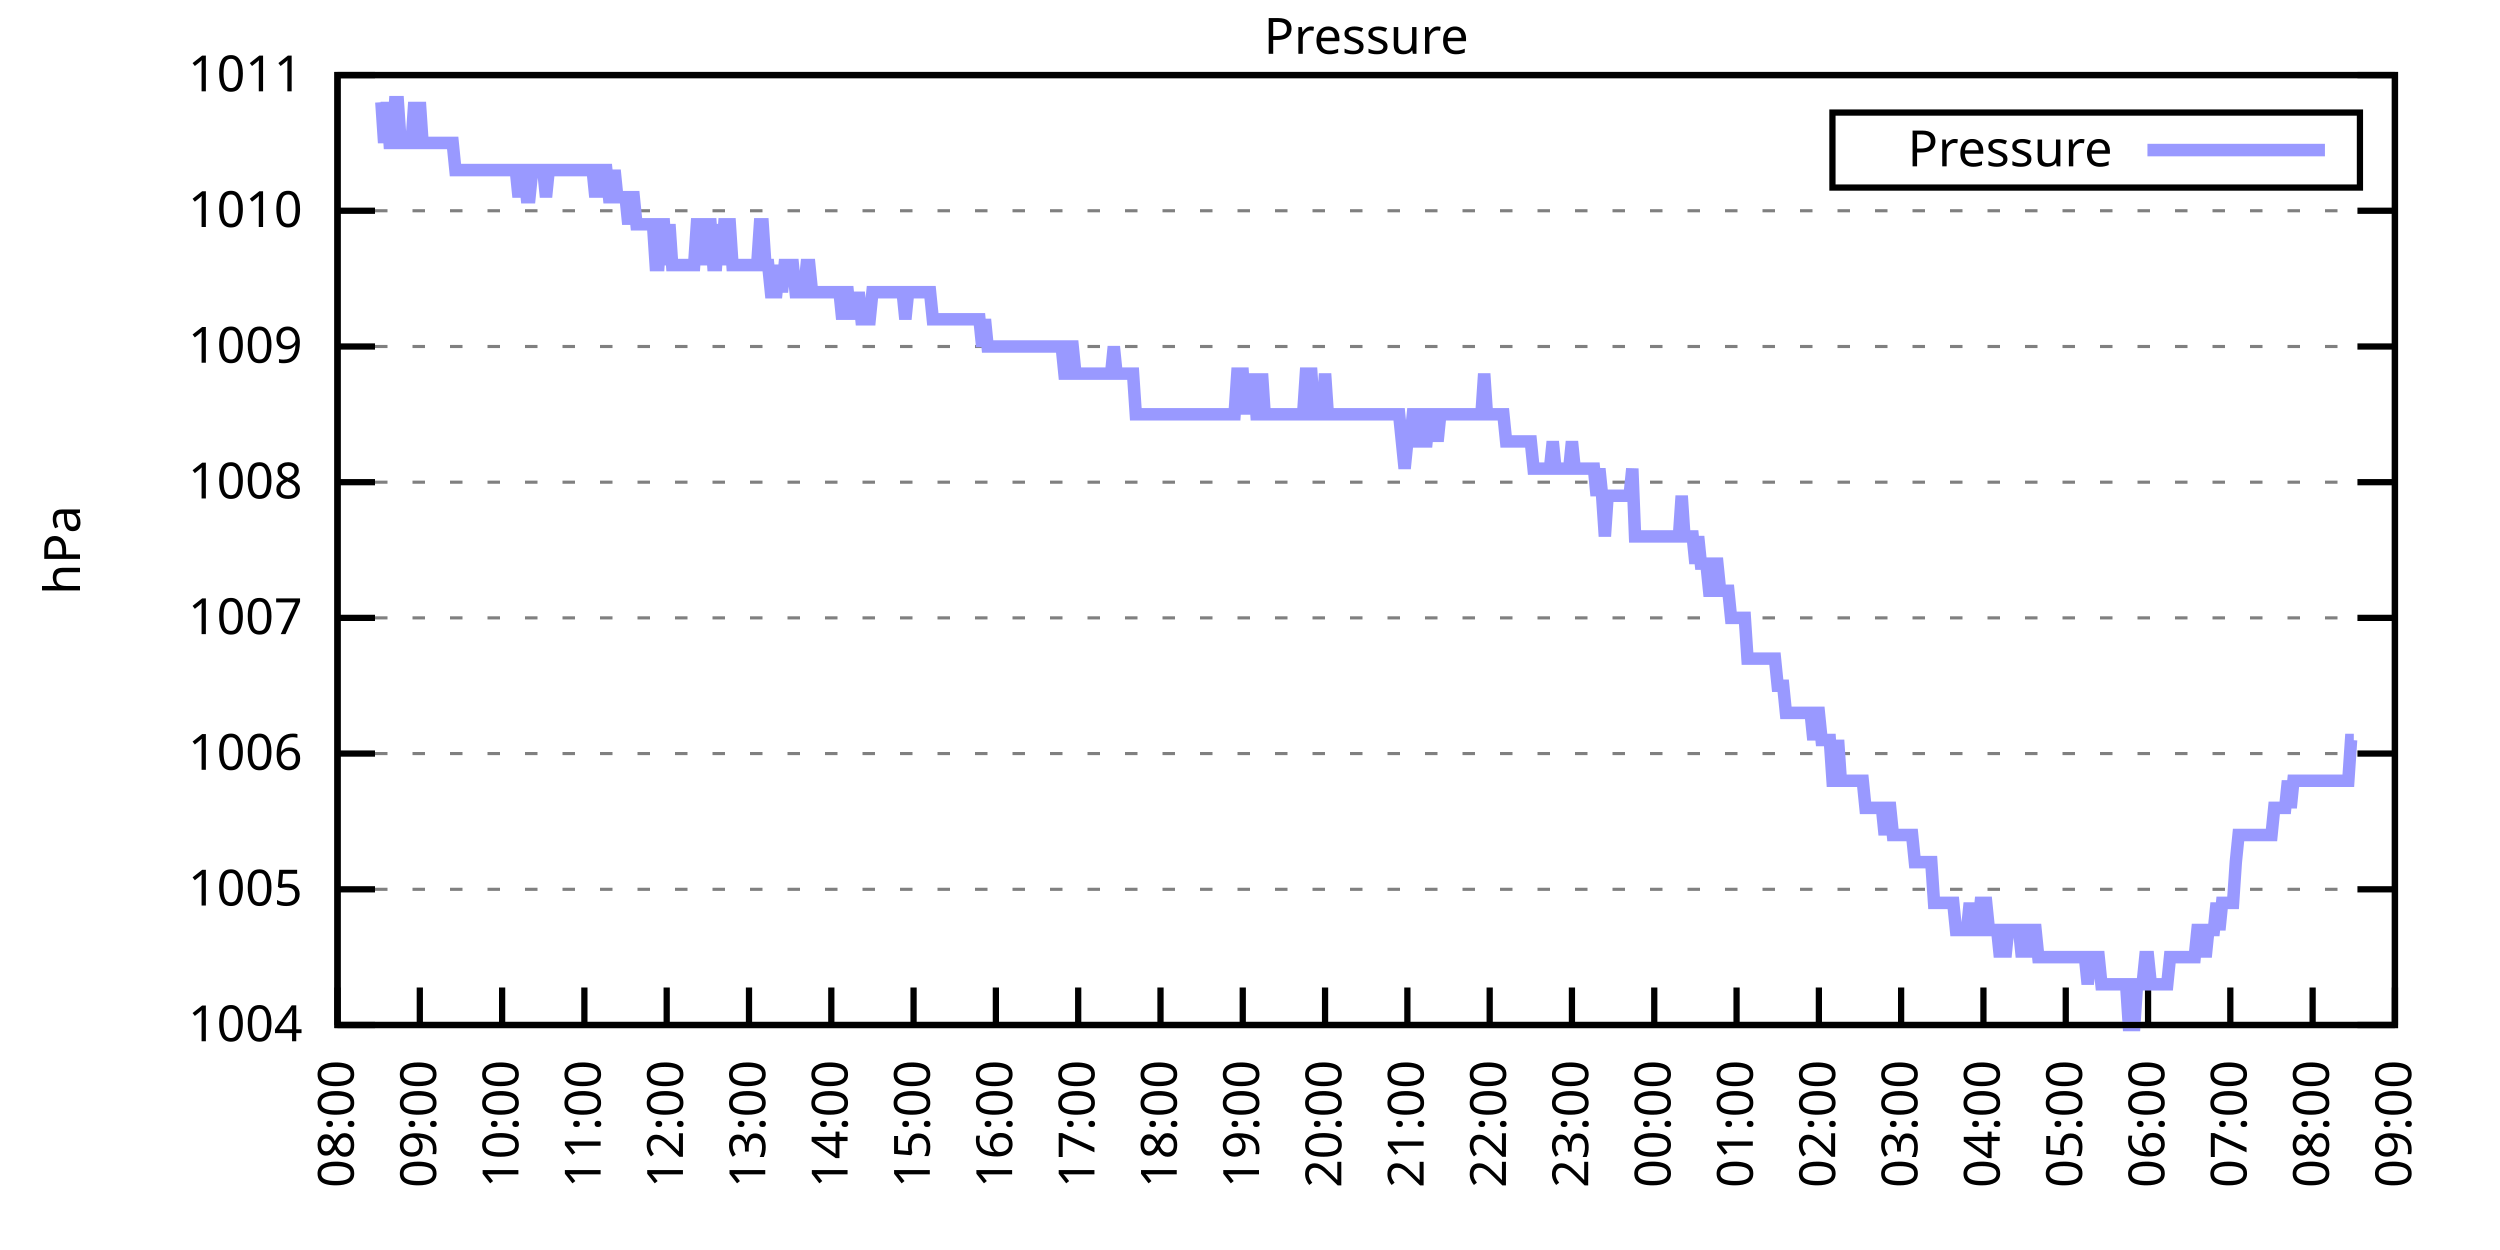
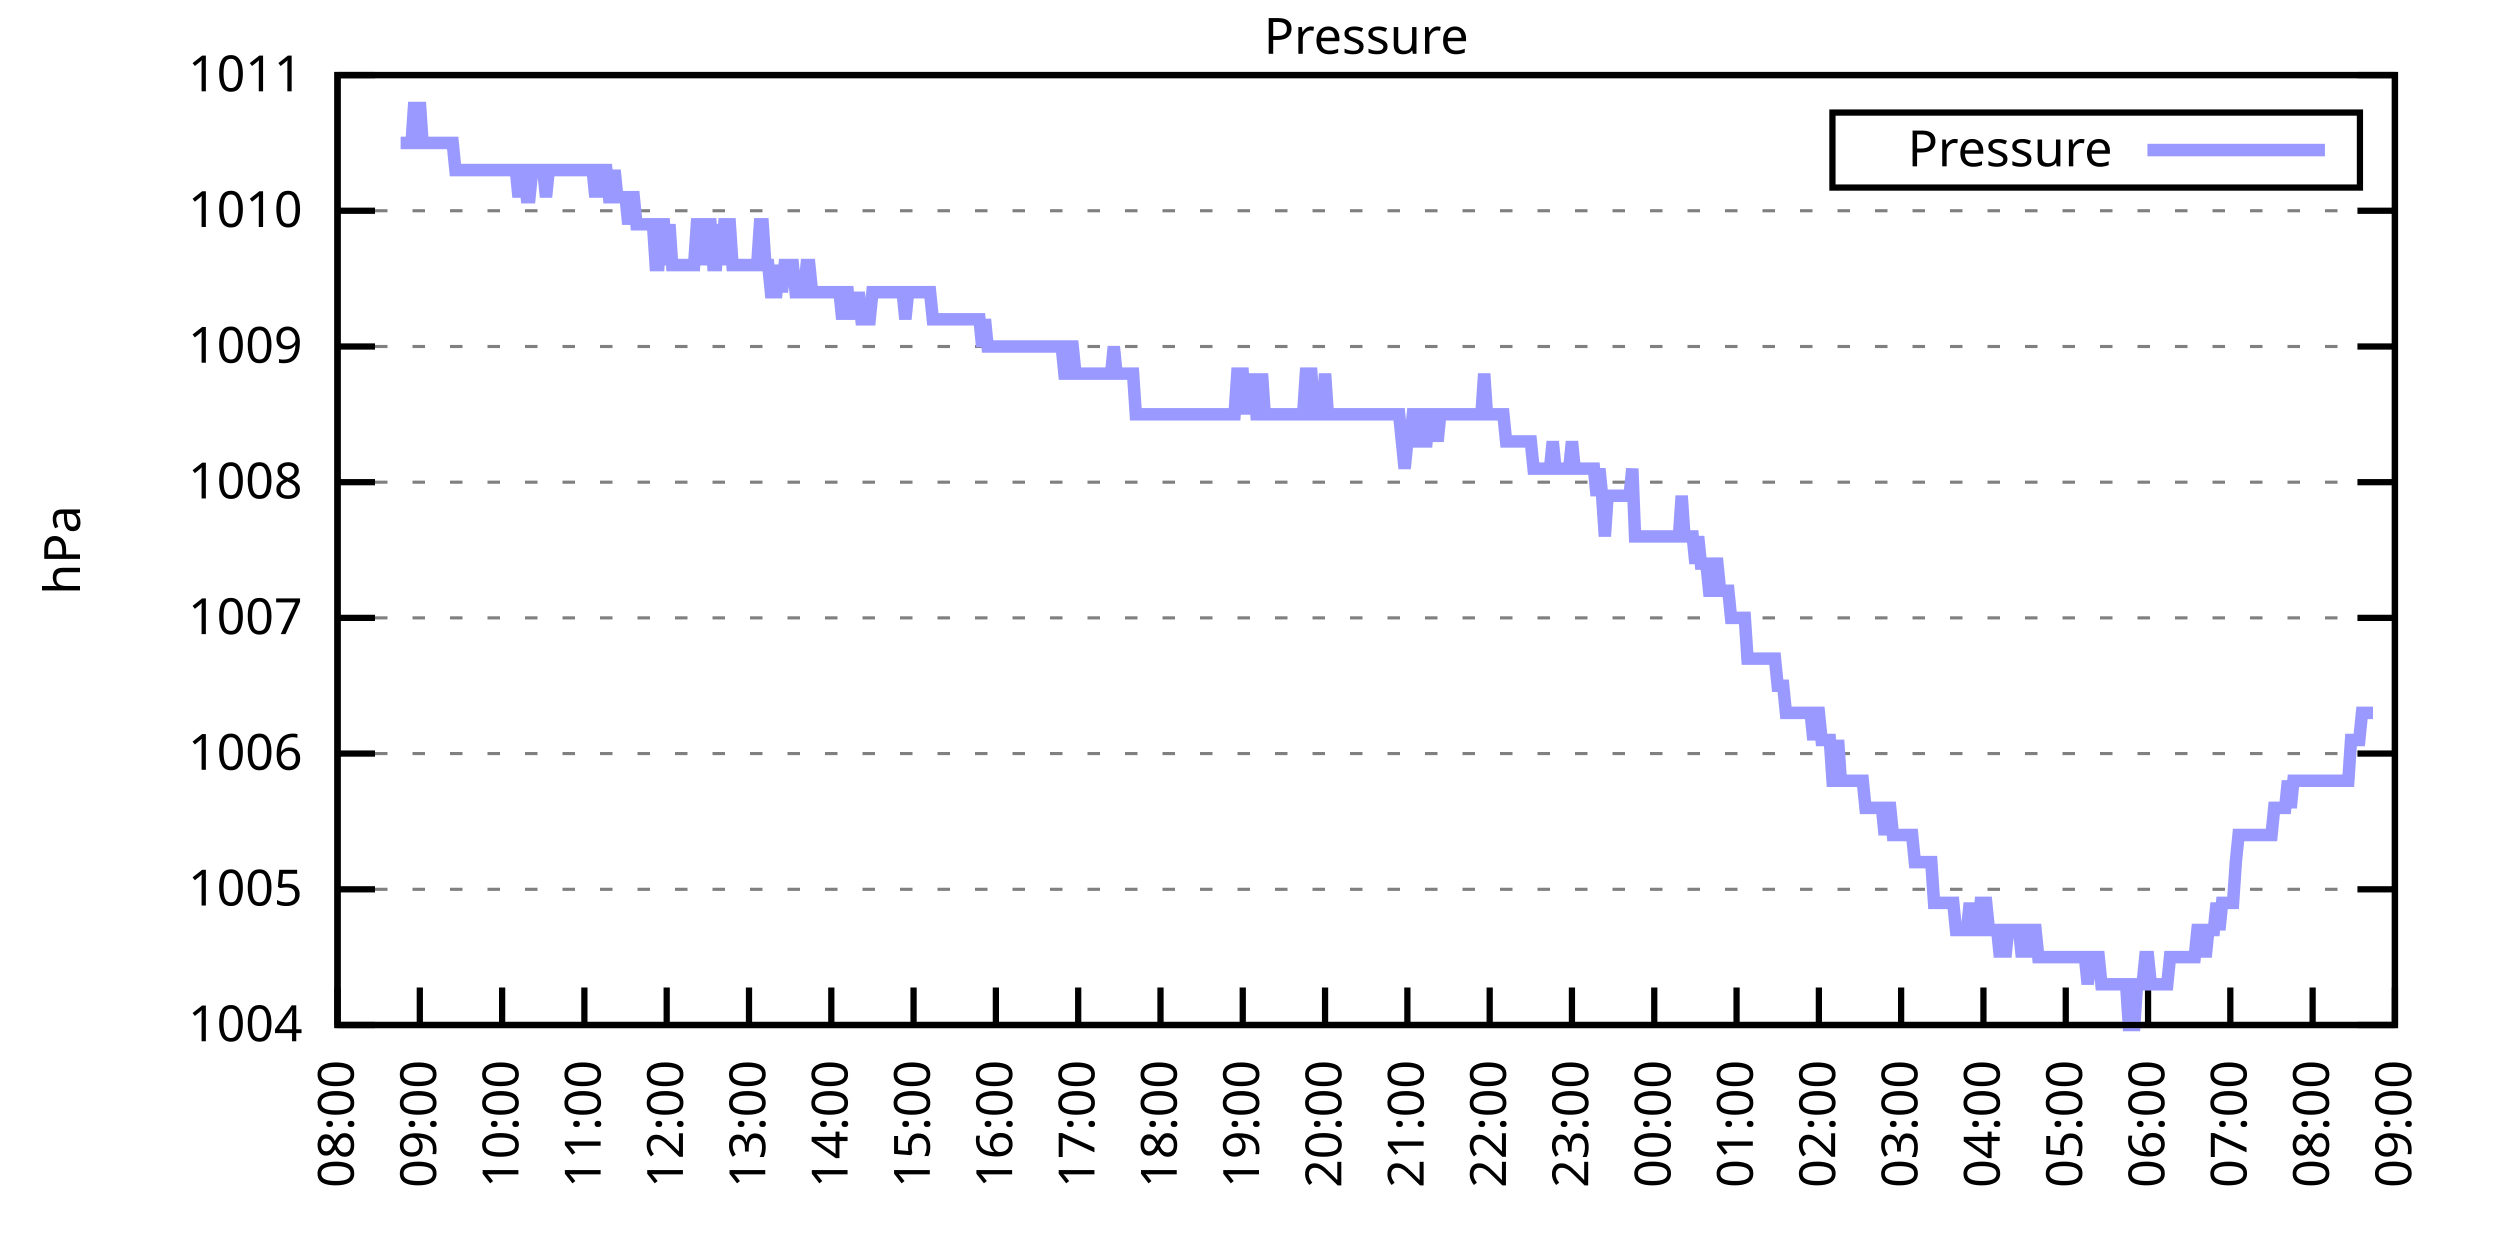
<svg xmlns="http://www.w3.org/2000/svg" xmlns:xlink="http://www.w3.org/1999/xlink" width="400" height="200" viewBox="0 0 400 200">
  <g id="gnuplot_canvas">
    <rect x="0" y="0" width="400" height="200" fill="none" />
    <defs>
      <circle id="gpDot" r="0.5" stroke-width="0.5" stroke="currentColor" />
      <path id="gpPt0" stroke-width="0.333" stroke="currentColor" d="M-1,0 h2 M0,-1 v2" />
      <path id="gpPt1" stroke-width="0.333" stroke="currentColor" d="M-1,-1 L1,1 M1,-1 L-1,1" />
      <path id="gpPt2" stroke-width="0.333" stroke="currentColor" d="M-1,0 L1,0 M0,-1 L0,1 M-1,-1 L1,1 M-1,1 L1,-1" />
      <rect id="gpPt3" stroke-width="0.333" stroke="currentColor" x="-1" y="-1" width="2" height="2" />
      <rect id="gpPt4" stroke-width="0.333" stroke="currentColor" fill="currentColor" x="-1" y="-1" width="2" height="2" />
      <circle id="gpPt5" stroke-width="0.333" stroke="currentColor" cx="0" cy="0" r="1" />
      <use xlink:href="#gpPt5" id="gpPt6" fill="currentColor" stroke="none" />
      <path id="gpPt7" stroke-width="0.333" stroke="currentColor" d="M0,-1.33 L-1.33,0.67 L1.33,0.67 z" />
      <use xlink:href="#gpPt7" id="gpPt8" fill="currentColor" stroke="none" />
      <use xlink:href="#gpPt7" id="gpPt9" stroke="currentColor" transform="rotate(180)" />
      <use xlink:href="#gpPt9" id="gpPt10" fill="currentColor" stroke="none" />
      <use xlink:href="#gpPt3" id="gpPt11" stroke="currentColor" transform="rotate(45)" />
      <use xlink:href="#gpPt11" id="gpPt12" fill="currentColor" stroke="none" />
      <path id="gpPt13" stroke-width="0.333" stroke="currentColor" d="M0,1.330 L1.265,0.411 L0.782,-1.067 L-0.782,-1.076 L-1.265,0.411 z" />
      <use xlink:href="#gpPt13" id="gpPt14" fill="currentColor" stroke="none" />
      <filter id="textbox" filterUnits="objectBoundingBox" x="0" y="0" height="1" width="1">
        <feFlood flood-color="white" flood-opacity="1" result="bgnd" />
        <feComposite in="SourceGraphic" in2="bgnd" operator="atop" />
      </filter>
      <filter id="greybox" filterUnits="objectBoundingBox" x="0" y="0" height="1" width="1">
        <feFlood flood-color="lightgrey" flood-opacity="1" result="grey" />
        <feComposite in="SourceGraphic" in2="grey" operator="atop" />
      </filter>
    </defs>
    <g fill="none" color="white" stroke="currentColor" stroke-width="1.00" stroke-linecap="butt" stroke-linejoin="miter">
</g>
    <g fill="none" color="black" stroke="currentColor" stroke-width="1.00" stroke-linecap="butt" stroke-linejoin="miter">
      <g stroke="none" shape-rendering="crispEdges">
        <polygon fill="rgb(255, 255, 255)" points="54.00,164.00 383.18,164.00 383.18,12.02 54.00,12.02 " />
      </g>
    </g>
    <g fill="none" color="black" stroke="currentColor" stroke-width="1.00" stroke-linecap="butt" stroke-linejoin="miter">
</g>
    <g fill="none" color="black" stroke="black" stroke-width="0.50" stroke-linecap="butt" stroke-linejoin="miter">
</g>
    <g fill="none" color="gray" stroke="currentColor" stroke-width="0.50" stroke-linecap="butt" stroke-linejoin="miter">
      <path stroke="gray" stroke-dasharray="2,4" class="gridline" d="M54.00,164.00 L383.19,164.00  " />
    </g>
    <g fill="none" color="gray" stroke="gray" stroke-width="1.00" stroke-linecap="butt" stroke-linejoin="miter">
</g>
    <g fill="none" color="black" stroke="currentColor" stroke-width="1.00" stroke-linecap="butt" stroke-linejoin="miter">
      <path stroke="black" d="M54.00,164.00 L60.00,164.00 M383.19,164.00 L377.19,164.00  " />
      <g transform="translate(48.40,166.60)" stroke="none" fill="black" font-family="Sans" font-size="8.00" text-anchor="end">
        <text>
          <tspan font-family="Sans"> 1004</tspan>
        </text>
      </g>
    </g>
    <g fill="none" color="black" stroke="currentColor" stroke-width="1.00" stroke-linecap="butt" stroke-linejoin="miter">
</g>
    <g fill="none" color="black" stroke="black" stroke-width="0.50" stroke-linecap="butt" stroke-linejoin="miter">
</g>
    <g fill="none" color="gray" stroke="currentColor" stroke-width="0.50" stroke-linecap="butt" stroke-linejoin="miter">
      <path stroke="gray" stroke-dasharray="2,4" class="gridline" d="M54.00,142.29 L383.19,142.29  " />
    </g>
    <g fill="none" color="gray" stroke="gray" stroke-width="1.00" stroke-linecap="butt" stroke-linejoin="miter">
</g>
    <g fill="none" color="black" stroke="currentColor" stroke-width="1.00" stroke-linecap="butt" stroke-linejoin="miter">
      <path stroke="black" d="M54.00,142.29 L60.00,142.29 M383.19,142.29 L377.19,142.29  " />
      <g transform="translate(48.40,144.89)" stroke="none" fill="black" font-family="Sans" font-size="8.00" text-anchor="end">
        <text>
          <tspan font-family="Sans"> 1005</tspan>
        </text>
      </g>
    </g>
    <g fill="none" color="black" stroke="currentColor" stroke-width="1.00" stroke-linecap="butt" stroke-linejoin="miter">
</g>
    <g fill="none" color="black" stroke="black" stroke-width="0.50" stroke-linecap="butt" stroke-linejoin="miter">
</g>
    <g fill="none" color="gray" stroke="currentColor" stroke-width="0.50" stroke-linecap="butt" stroke-linejoin="miter">
      <path stroke="gray" stroke-dasharray="2,4" class="gridline" d="M54.00,120.57 L383.19,120.57  " />
    </g>
    <g fill="none" color="gray" stroke="gray" stroke-width="1.00" stroke-linecap="butt" stroke-linejoin="miter">
</g>
    <g fill="none" color="black" stroke="currentColor" stroke-width="1.00" stroke-linecap="butt" stroke-linejoin="miter">
      <path stroke="black" d="M54.00,120.57 L60.00,120.57 M383.19,120.57 L377.19,120.57  " />
      <g transform="translate(48.40,123.17)" stroke="none" fill="black" font-family="Sans" font-size="8.00" text-anchor="end">
        <text>
          <tspan font-family="Sans"> 1006</tspan>
        </text>
      </g>
    </g>
    <g fill="none" color="black" stroke="currentColor" stroke-width="1.00" stroke-linecap="butt" stroke-linejoin="miter">
</g>
    <g fill="none" color="black" stroke="black" stroke-width="0.50" stroke-linecap="butt" stroke-linejoin="miter">
</g>
    <g fill="none" color="gray" stroke="currentColor" stroke-width="0.50" stroke-linecap="butt" stroke-linejoin="miter">
      <path stroke="gray" stroke-dasharray="2,4" class="gridline" d="M54.00,98.86 L383.19,98.86  " />
    </g>
    <g fill="none" color="gray" stroke="gray" stroke-width="1.00" stroke-linecap="butt" stroke-linejoin="miter">
</g>
    <g fill="none" color="black" stroke="currentColor" stroke-width="1.00" stroke-linecap="butt" stroke-linejoin="miter">
      <path stroke="black" d="M54.00,98.86 L60.00,98.86 M383.19,98.86 L377.19,98.86  " />
      <g transform="translate(48.40,101.46)" stroke="none" fill="black" font-family="Sans" font-size="8.00" text-anchor="end">
        <text>
          <tspan font-family="Sans"> 1007</tspan>
        </text>
      </g>
    </g>
    <g fill="none" color="black" stroke="currentColor" stroke-width="1.00" stroke-linecap="butt" stroke-linejoin="miter">
</g>
    <g fill="none" color="black" stroke="black" stroke-width="0.50" stroke-linecap="butt" stroke-linejoin="miter">
</g>
    <g fill="none" color="gray" stroke="currentColor" stroke-width="0.50" stroke-linecap="butt" stroke-linejoin="miter">
      <path stroke="gray" stroke-dasharray="2,4" class="gridline" d="M54.00,77.15 L383.19,77.15  " />
    </g>
    <g fill="none" color="gray" stroke="gray" stroke-width="1.00" stroke-linecap="butt" stroke-linejoin="miter">
</g>
    <g fill="none" color="black" stroke="currentColor" stroke-width="1.00" stroke-linecap="butt" stroke-linejoin="miter">
      <path stroke="black" d="M54.00,77.15 L60.00,77.15 M383.19,77.15 L377.19,77.15  " />
      <g transform="translate(48.40,79.75)" stroke="none" fill="black" font-family="Sans" font-size="8.00" text-anchor="end">
        <text>
          <tspan font-family="Sans"> 1008</tspan>
        </text>
      </g>
    </g>
    <g fill="none" color="black" stroke="currentColor" stroke-width="1.00" stroke-linecap="butt" stroke-linejoin="miter">
</g>
    <g fill="none" color="black" stroke="black" stroke-width="0.50" stroke-linecap="butt" stroke-linejoin="miter">
</g>
    <g fill="none" color="gray" stroke="currentColor" stroke-width="0.50" stroke-linecap="butt" stroke-linejoin="miter">
      <path stroke="gray" stroke-dasharray="2,4" class="gridline" d="M54.00,55.44 L383.19,55.44  " />
    </g>
    <g fill="none" color="gray" stroke="gray" stroke-width="1.00" stroke-linecap="butt" stroke-linejoin="miter">
</g>
    <g fill="none" color="black" stroke="currentColor" stroke-width="1.00" stroke-linecap="butt" stroke-linejoin="miter">
      <path stroke="black" d="M54.00,55.44 L60.00,55.44 M383.19,55.44 L377.19,55.44  " />
      <g transform="translate(48.40,58.04)" stroke="none" fill="black" font-family="Sans" font-size="8.00" text-anchor="end">
        <text>
          <tspan font-family="Sans"> 1009</tspan>
        </text>
      </g>
    </g>
    <g fill="none" color="black" stroke="currentColor" stroke-width="1.00" stroke-linecap="butt" stroke-linejoin="miter">
</g>
    <g fill="none" color="black" stroke="black" stroke-width="0.50" stroke-linecap="butt" stroke-linejoin="miter">
</g>
    <g fill="none" color="gray" stroke="currentColor" stroke-width="0.50" stroke-linecap="butt" stroke-linejoin="miter">
      <path stroke="gray" stroke-dasharray="2,4" class="gridline" d="M54.00,33.72 L383.19,33.72  " />
    </g>
    <g fill="none" color="gray" stroke="gray" stroke-width="1.00" stroke-linecap="butt" stroke-linejoin="miter">
</g>
    <g fill="none" color="black" stroke="currentColor" stroke-width="1.00" stroke-linecap="butt" stroke-linejoin="miter">
      <path stroke="black" d="M54.00,33.72 L60.00,33.72 M383.19,33.72 L377.19,33.72  " />
      <g transform="translate(48.40,36.32)" stroke="none" fill="black" font-family="Sans" font-size="8.00" text-anchor="end">
        <text>
          <tspan font-family="Sans"> 1010</tspan>
        </text>
      </g>
    </g>
    <g fill="none" color="black" stroke="currentColor" stroke-width="1.00" stroke-linecap="butt" stroke-linejoin="miter">
</g>
    <g fill="none" color="black" stroke="black" stroke-width="0.50" stroke-linecap="butt" stroke-linejoin="miter">
</g>
    <g fill="none" color="gray" stroke="currentColor" stroke-width="0.50" stroke-linecap="butt" stroke-linejoin="miter">
      <path stroke="gray" stroke-dasharray="2,4" class="gridline" d="M54.00,12.01 L383.19,12.01  " />
    </g>
    <g fill="none" color="gray" stroke="gray" stroke-width="1.00" stroke-linecap="butt" stroke-linejoin="miter">
</g>
    <g fill="none" color="black" stroke="currentColor" stroke-width="1.00" stroke-linecap="butt" stroke-linejoin="miter">
      <path stroke="black" d="M54.00,12.01 L60.00,12.01 M383.19,12.01 L377.19,12.01  " />
      <g transform="translate(48.40,14.61)" stroke="none" fill="black" font-family="Sans" font-size="8.00" text-anchor="end">
        <text>
          <tspan font-family="Sans"> 1011</tspan>
        </text>
      </g>
    </g>
    <g fill="none" color="black" stroke="currentColor" stroke-width="1.00" stroke-linecap="butt" stroke-linejoin="miter">
      <path stroke="black" d="M54.00,164.00 L54.00,158.00  " />
      <g transform="translate(56.60,169.60) rotate(270.00)" stroke="none" fill="black" font-family="Sans" font-size="8.00" text-anchor="end">
        <text>
          <tspan font-family="Sans">08:00</tspan>
        </text>
      </g>
    </g>
    <g fill="none" color="black" stroke="currentColor" stroke-width="1.00" stroke-linecap="butt" stroke-linejoin="miter">
      <path stroke="black" d="M67.17,164.00 L67.17,158.00  " />
      <g transform="translate(69.77,169.60) rotate(270.00)" stroke="none" fill="black" font-family="Sans" font-size="8.00" text-anchor="end">
        <text>
          <tspan font-family="Sans">09:00</tspan>
        </text>
      </g>
    </g>
    <g fill="none" color="black" stroke="currentColor" stroke-width="1.00" stroke-linecap="butt" stroke-linejoin="miter">
      <path stroke="black" d="M80.34,164.00 L80.34,158.00  " />
      <g transform="translate(82.94,169.60) rotate(270.00)" stroke="none" fill="black" font-family="Sans" font-size="8.00" text-anchor="end">
        <text>
          <tspan font-family="Sans">10:00</tspan>
        </text>
      </g>
    </g>
    <g fill="none" color="black" stroke="currentColor" stroke-width="1.00" stroke-linecap="butt" stroke-linejoin="miter">
      <path stroke="black" d="M93.50,164.00 L93.50,158.00  " />
      <g transform="translate(96.10,169.60) rotate(270.00)" stroke="none" fill="black" font-family="Sans" font-size="8.00" text-anchor="end">
        <text>
          <tspan font-family="Sans">11:00</tspan>
        </text>
      </g>
    </g>
    <g fill="none" color="black" stroke="currentColor" stroke-width="1.00" stroke-linecap="butt" stroke-linejoin="miter">
      <path stroke="black" d="M106.67,164.00 L106.67,158.00  " />
      <g transform="translate(109.27,169.60) rotate(270.00)" stroke="none" fill="black" font-family="Sans" font-size="8.00" text-anchor="end">
        <text>
          <tspan font-family="Sans">12:00</tspan>
        </text>
      </g>
    </g>
    <g fill="none" color="black" stroke="currentColor" stroke-width="1.00" stroke-linecap="butt" stroke-linejoin="miter">
      <path stroke="black" d="M119.84,164.00 L119.84,158.00  " />
      <g transform="translate(122.44,169.60) rotate(270.00)" stroke="none" fill="black" font-family="Sans" font-size="8.00" text-anchor="end">
        <text>
          <tspan font-family="Sans">13:00</tspan>
        </text>
      </g>
    </g>
    <g fill="none" color="black" stroke="currentColor" stroke-width="1.00" stroke-linecap="butt" stroke-linejoin="miter">
      <path stroke="black" d="M133.01,164.00 L133.01,158.00  " />
      <g transform="translate(135.61,169.60) rotate(270.00)" stroke="none" fill="black" font-family="Sans" font-size="8.00" text-anchor="end">
        <text>
          <tspan font-family="Sans">14:00</tspan>
        </text>
      </g>
    </g>
    <g fill="none" color="black" stroke="currentColor" stroke-width="1.00" stroke-linecap="butt" stroke-linejoin="miter">
      <path stroke="black" d="M146.17,164.00 L146.17,158.00  " />
      <g transform="translate(148.77,169.60) rotate(270.00)" stroke="none" fill="black" font-family="Sans" font-size="8.00" text-anchor="end">
        <text>
          <tspan font-family="Sans">15:00</tspan>
        </text>
      </g>
    </g>
    <g fill="none" color="black" stroke="currentColor" stroke-width="1.00" stroke-linecap="butt" stroke-linejoin="miter">
      <path stroke="black" d="M159.34,164.00 L159.34,158.00  " />
      <g transform="translate(161.94,169.60) rotate(270.00)" stroke="none" fill="black" font-family="Sans" font-size="8.00" text-anchor="end">
        <text>
          <tspan font-family="Sans">16:00</tspan>
        </text>
      </g>
    </g>
    <g fill="none" color="black" stroke="currentColor" stroke-width="1.00" stroke-linecap="butt" stroke-linejoin="miter">
      <path stroke="black" d="M172.51,164.00 L172.51,158.00  " />
      <g transform="translate(175.11,169.60) rotate(270.00)" stroke="none" fill="black" font-family="Sans" font-size="8.00" text-anchor="end">
        <text>
          <tspan font-family="Sans">17:00</tspan>
        </text>
      </g>
    </g>
    <g fill="none" color="black" stroke="currentColor" stroke-width="1.00" stroke-linecap="butt" stroke-linejoin="miter">
      <path stroke="black" d="M185.68,164.00 L185.68,158.00  " />
      <g transform="translate(188.28,169.60) rotate(270.00)" stroke="none" fill="black" font-family="Sans" font-size="8.00" text-anchor="end">
        <text>
          <tspan font-family="Sans">18:00</tspan>
        </text>
      </g>
    </g>
    <g fill="none" color="black" stroke="currentColor" stroke-width="1.00" stroke-linecap="butt" stroke-linejoin="miter">
      <path stroke="black" d="M198.84,164.00 L198.84,158.00  " />
      <g transform="translate(201.44,169.60) rotate(270.00)" stroke="none" fill="black" font-family="Sans" font-size="8.00" text-anchor="end">
        <text>
          <tspan font-family="Sans">19:00</tspan>
        </text>
      </g>
    </g>
    <g fill="none" color="black" stroke="currentColor" stroke-width="1.00" stroke-linecap="butt" stroke-linejoin="miter">
      <path stroke="black" d="M212.01,164.00 L212.01,158.00  " />
      <g transform="translate(214.61,169.60) rotate(270.00)" stroke="none" fill="black" font-family="Sans" font-size="8.00" text-anchor="end">
        <text>
          <tspan font-family="Sans">20:00</tspan>
        </text>
      </g>
    </g>
    <g fill="none" color="black" stroke="currentColor" stroke-width="1.00" stroke-linecap="butt" stroke-linejoin="miter">
      <path stroke="black" d="M225.18,164.00 L225.18,158.00  " />
      <g transform="translate(227.78,169.60) rotate(270.00)" stroke="none" fill="black" font-family="Sans" font-size="8.00" text-anchor="end">
        <text>
          <tspan font-family="Sans">21:00</tspan>
        </text>
      </g>
    </g>
    <g fill="none" color="black" stroke="currentColor" stroke-width="1.00" stroke-linecap="butt" stroke-linejoin="miter">
      <path stroke="black" d="M238.35,164.00 L238.35,158.00  " />
      <g transform="translate(240.95,169.60) rotate(270.00)" stroke="none" fill="black" font-family="Sans" font-size="8.00" text-anchor="end">
        <text>
          <tspan font-family="Sans">22:00</tspan>
        </text>
      </g>
    </g>
    <g fill="none" color="black" stroke="currentColor" stroke-width="1.00" stroke-linecap="butt" stroke-linejoin="miter">
      <path stroke="black" d="M251.51,164.00 L251.51,158.00  " />
      <g transform="translate(254.11,169.60) rotate(270.00)" stroke="none" fill="black" font-family="Sans" font-size="8.00" text-anchor="end">
        <text>
          <tspan font-family="Sans">23:00</tspan>
        </text>
      </g>
    </g>
    <g fill="none" color="black" stroke="currentColor" stroke-width="1.00" stroke-linecap="butt" stroke-linejoin="miter">
      <path stroke="black" d="M264.68,164.00 L264.68,158.00  " />
      <g transform="translate(267.28,169.60) rotate(270.00)" stroke="none" fill="black" font-family="Sans" font-size="8.00" text-anchor="end">
        <text>
          <tspan font-family="Sans">00:00</tspan>
        </text>
      </g>
    </g>
    <g fill="none" color="black" stroke="currentColor" stroke-width="1.00" stroke-linecap="butt" stroke-linejoin="miter">
      <path stroke="black" d="M277.85,164.00 L277.85,158.00  " />
      <g transform="translate(280.45,169.60) rotate(270.00)" stroke="none" fill="black" font-family="Sans" font-size="8.00" text-anchor="end">
        <text>
          <tspan font-family="Sans">01:00</tspan>
        </text>
      </g>
    </g>
    <g fill="none" color="black" stroke="currentColor" stroke-width="1.00" stroke-linecap="butt" stroke-linejoin="miter">
      <path stroke="black" d="M291.02,164.00 L291.02,158.00  " />
      <g transform="translate(293.62,169.60) rotate(270.00)" stroke="none" fill="black" font-family="Sans" font-size="8.00" text-anchor="end">
        <text>
          <tspan font-family="Sans">02:00</tspan>
        </text>
      </g>
    </g>
    <g fill="none" color="black" stroke="currentColor" stroke-width="1.00" stroke-linecap="butt" stroke-linejoin="miter">
      <path stroke="black" d="M304.18,164.00 L304.18,158.00  " />
      <g transform="translate(306.78,169.60) rotate(270.00)" stroke="none" fill="black" font-family="Sans" font-size="8.00" text-anchor="end">
        <text>
          <tspan font-family="Sans">03:00</tspan>
        </text>
      </g>
    </g>
    <g fill="none" color="black" stroke="currentColor" stroke-width="1.00" stroke-linecap="butt" stroke-linejoin="miter">
      <path stroke="black" d="M317.35,164.00 L317.35,158.00  " />
      <g transform="translate(319.95,169.60) rotate(270.00)" stroke="none" fill="black" font-family="Sans" font-size="8.00" text-anchor="end">
        <text>
          <tspan font-family="Sans">04:00</tspan>
        </text>
      </g>
    </g>
    <g fill="none" color="black" stroke="currentColor" stroke-width="1.00" stroke-linecap="butt" stroke-linejoin="miter">
      <path stroke="black" d="M330.52,164.00 L330.52,158.00  " />
      <g transform="translate(333.12,169.60) rotate(270.00)" stroke="none" fill="black" font-family="Sans" font-size="8.00" text-anchor="end">
        <text>
          <tspan font-family="Sans">05:00</tspan>
        </text>
      </g>
    </g>
    <g fill="none" color="black" stroke="currentColor" stroke-width="1.00" stroke-linecap="butt" stroke-linejoin="miter">
      <path stroke="black" d="M343.69,164.00 L343.69,158.00  " />
      <g transform="translate(346.29,169.60) rotate(270.00)" stroke="none" fill="black" font-family="Sans" font-size="8.00" text-anchor="end">
        <text>
          <tspan font-family="Sans">06:00</tspan>
        </text>
      </g>
    </g>
    <g fill="none" color="black" stroke="currentColor" stroke-width="1.00" stroke-linecap="butt" stroke-linejoin="miter">
      <path stroke="black" d="M356.85,164.00 L356.85,158.00  " />
      <g transform="translate(359.45,169.60) rotate(270.00)" stroke="none" fill="black" font-family="Sans" font-size="8.00" text-anchor="end">
        <text>
          <tspan font-family="Sans">07:00</tspan>
        </text>
      </g>
    </g>
    <g fill="none" color="black" stroke="currentColor" stroke-width="1.00" stroke-linecap="butt" stroke-linejoin="miter">
      <path stroke="black" d="M370.02,164.00 L370.02,158.00  " />
      <g transform="translate(372.62,169.60) rotate(270.00)" stroke="none" fill="black" font-family="Sans" font-size="8.00" text-anchor="end">
        <text>
          <tspan font-family="Sans">08:00</tspan>
        </text>
      </g>
    </g>
    <g fill="none" color="black" stroke="currentColor" stroke-width="1.00" stroke-linecap="butt" stroke-linejoin="miter">
      <path stroke="black" d="M383.19,164.00 L383.19,158.00  " />
      <g transform="translate(385.79,169.60) rotate(270.00)" stroke="none" fill="black" font-family="Sans" font-size="8.00" text-anchor="end">
        <text>
          <tspan font-family="Sans">09:00</tspan>
        </text>
      </g>
    </g>
    <g fill="none" color="black" stroke="currentColor" stroke-width="1.00" stroke-linecap="butt" stroke-linejoin="miter">
</g>
    <g fill="none" color="black" stroke="currentColor" stroke-width="1.00" stroke-linecap="butt" stroke-linejoin="miter">
      <path stroke="black" d="M54.00,12.01 L54.00,164.00 L383.19,164.00 L383.19,12.01 L54.00,12.01 Z  " />
    </g>
    <g fill="none" color="black" stroke="currentColor" stroke-width="1.00" stroke-linecap="butt" stroke-linejoin="miter">
</g>
    <g fill="none" color="black" stroke="currentColor" stroke-width="1.00" stroke-linecap="butt" stroke-linejoin="miter">
      <path stroke="black" d="M293.19,30.01 L293.19,18.01 L377.59,18.01 L377.59,30.01 L293.19,30.01 Z  " />
    </g>
    <g id="Pressure_plot_1">
      <g fill="none" color="white" stroke="black" stroke-width="2.00" stroke-linecap="butt" stroke-linejoin="miter">
</g>
      <g fill="none" color="black" stroke="currentColor" stroke-width="2.00" stroke-linecap="butt" stroke-linejoin="miter">
        <g transform="translate(337.99,26.61)" stroke="none" fill="black" font-family="Sans" font-size="8.00" text-anchor="end">
          <text>
            <tspan font-family="Sans">Pressure</tspan>
          </text>
        </g>
      </g>
      <g fill="none" color="black" stroke="currentColor" stroke-width="2.00" stroke-linecap="butt" stroke-linejoin="miter">
-         <path stroke="rgb(153, 153, 255)" d="M343.59,24.01 L371.99,24.01 M61.02,16.35 L61.46,22.87 L61.90,16.35 L62.34,22.87 L62.78,22.87 L63.22,16.35   L63.66,16.35 L64.10,22.87 L64.53,22.87 L64.97,22.87 L65.41,22.87 L65.85,22.87 L66.29,16.35 L66.73,22.87   L67.17,16.35 L67.61,22.87 L68.05,22.87 L68.48,22.87 L68.92,22.87 L69.36,22.87 L69.80,22.87 L70.24,22.87   L70.68,22.87 L71.12,22.87 L71.56,22.87 L72.00,22.87 L72.43,22.87 L72.87,27.21 L73.31,27.21 L73.75,27.21   L74.19,27.21 L74.63,27.21 L75.07,27.21 L75.51,27.21 L75.95,27.21 L76.38,27.21 L76.82,27.21 L77.26,27.21   L77.70,27.21 L78.14,27.21 L78.58,27.21 L79.02,27.21 L79.46,27.21 L79.90,27.21 L80.34,27.21 L80.77,27.21   L81.21,27.21 L81.65,27.21 L82.09,27.21 L82.53,27.21 L82.97,31.55 L83.41,27.21 L83.85,27.21 L84.29,31.55   L84.72,31.55 L85.16,27.21 L85.60,27.21 L86.04,27.21 L86.48,27.21 L86.92,27.21 L87.36,31.55 L87.80,27.21   L88.24,27.21 L88.67,27.21 L89.11,27.21 L89.55,27.21 L89.99,27.21 L90.43,27.21 L90.87,27.21 L91.31,27.21   L91.75,27.21 L92.19,27.21 L92.62,27.21 L93.06,27.21 L93.50,27.21 L93.94,27.21 L94.38,27.21 L94.82,27.21   L95.26,31.55 L95.70,27.21 L96.14,31.55 L96.58,27.21 L97.01,27.21 L97.45,31.55 L97.89,31.55 L98.33,27.21   L98.77,31.55 L99.21,31.55 L99.65,31.55 L100.09,31.55 L100.53,35.89 L100.96,31.55 L101.40,31.55 L101.84,35.89   L102.28,35.89 L102.72,35.89 L103.16,35.89 L103.60,35.89 L104.04,35.89 L104.48,35.89 L104.91,42.41 L105.35,42.41   L105.79,35.89 L106.23,35.89 L106.67,42.41 L107.11,35.89 L107.55,42.41 L107.99,42.41 L108.43,42.41 L108.87,42.41   L109.30,42.41 L109.74,42.41 L110.18,42.41 L110.62,42.41 L111.06,42.41 L111.50,35.89 L111.94,35.89 L112.38,35.89   L112.82,42.41 L113.25,35.89 L113.69,35.89 L114.13,42.41 L114.57,42.41 L115.01,35.89 L115.45,42.41 L115.89,35.89   L116.33,35.89 L116.77,35.89 L117.20,42.41 L117.64,42.41 L118.08,42.41 L118.52,42.41 L118.96,42.41 L119.40,42.41   L119.84,42.41 L120.28,42.41 L120.72,42.41 L121.15,42.41 L121.59,35.89 L122.03,35.89 L122.47,42.41 L122.91,42.41   L123.35,46.75 L123.79,46.75 L124.23,46.75 L124.67,42.41 L125.11,46.75 L125.54,42.41 L125.98,42.41 L126.42,42.41   L126.86,42.41 L127.30,46.75 L127.74,46.75 L128.18,46.75 L128.62,46.75 L129.06,42.41 L129.49,42.41 L129.93,46.75   L130.37,46.75 L130.81,46.75 L131.25,46.75 L131.69,46.75 L132.13,46.75 L132.57,46.75 L133.01,46.75 L133.44,46.75   L133.88,46.75 L134.32,46.75 L134.76,51.09 L135.20,46.75 L135.64,46.75 L136.08,51.09 L136.52,46.75 L136.96,51.09   L137.39,46.75 L137.83,51.09 L138.27,51.09 L138.71,51.09 L139.15,51.09 L139.59,46.75 L140.03,46.75 L140.47,46.75   L140.91,46.75 L141.35,46.75 L141.78,46.75 L142.22,46.75 L142.66,46.75 L143.10,46.75 L143.54,46.75 L143.98,46.75   L144.42,46.75 L144.86,51.09 L145.30,46.75 L145.73,46.75 L146.17,46.75 L146.61,46.75 L147.05,46.75 L147.49,46.75   L147.93,46.75 L148.37,46.75 L148.81,46.75 L149.25,51.09 L149.68,51.09 L150.12,51.09 L150.56,51.09 L151.00,51.09   L151.44,51.09 L151.88,51.09 L152.32,51.09 L152.76,51.09 L153.20,51.09 L153.63,51.09 L154.07,51.09 L154.51,51.09   L154.95,51.09 L155.39,51.09 L155.83,51.09 L156.27,51.09 L156.71,51.09 L157.15,55.44 L157.59,51.09 L158.02,55.44   L158.46,55.44 L158.90,55.44 L159.34,55.44 L159.78,55.44 L160.22,55.44 L160.66,55.44 L161.10,55.44 L161.54,55.44   L161.97,55.44 L162.41,55.44 L162.85,55.44 L163.29,55.44 L163.73,55.44 L164.17,55.44 L164.61,55.44 L165.05,55.44   L165.49,55.44 L165.92,55.44 L166.36,55.44 L166.80,55.44 L167.24,55.44 L167.68,55.44 L168.12,55.44 L168.56,55.44   L169.00,55.44 L169.44,55.44 L169.87,55.44 L170.31,59.78 L170.75,59.78 L171.19,55.44 L171.63,55.44 L172.07,59.78   L172.51,59.78 L172.95,59.78 L173.39,59.78 L173.83,59.78 L174.26,59.78 L174.70,59.78 L175.14,59.78 L175.58,59.78   L176.02,59.78 L176.46,59.78 L176.90,59.78 L177.34,59.78 L177.78,59.78 L178.21,55.44 L178.65,59.78 L179.09,59.78   L179.53,59.78 L179.97,59.78 L180.41,59.78 L180.85,59.78 L181.29,59.78 L181.73,66.29 L182.16,66.29 L182.60,66.29   L183.04,66.29 L183.48,66.29 L183.92,66.29 L184.36,66.29 L184.80,66.29 L185.24,66.29 L185.68,66.29 L186.11,66.29   L186.55,66.29 L186.99,66.29 L187.43,66.29 L187.87,66.29 L188.31,66.29 L188.75,66.29 L189.19,66.29 L189.63,66.29   L190.07,66.29 L190.50,66.29 L190.94,66.29 L191.38,66.29 L191.82,66.29 L192.26,66.29 L192.70,66.29 L193.14,66.29   L193.58,66.29 L194.02,66.29 L194.45,66.29 L194.89,66.29 L195.33,66.29 L195.77,66.29 L196.21,66.29 L196.65,66.29   L197.09,66.29 L197.53,66.29 L197.97,59.78 L198.40,59.78 L198.84,59.78 L199.28,66.29 L199.72,59.78 L200.16,66.29   L200.60,59.78 L201.04,66.29 L201.48,66.29 L201.92,59.78 L202.35,66.29 L202.79,66.29 L203.23,66.29 L203.67,66.29   L204.11,66.29 L204.55,66.29 L204.99,66.29 L205.43,66.29 L205.87,66.29 L206.31,66.29 L206.74,66.29 L207.18,66.29   L207.62,66.29 L208.06,66.29 L208.50,66.29 L208.94,59.78 L209.38,59.78 L209.82,59.78 L210.26,66.29 L210.69,66.29   L211.13,66.29 L211.57,66.29 L212.01,59.78 L212.45,66.29 L212.89,66.29 L213.33,66.29 L213.77,66.29 L214.21,66.29   L214.64,66.29 L215.08,66.29 L215.52,66.29 L215.96,66.29 L216.40,66.29 L216.84,66.29 L217.28,66.29 L217.72,66.29   L218.16,66.29 L218.60,66.29 L219.03,66.29 L219.47,66.29 L219.91,66.29 L220.35,66.29 L220.79,66.29 L221.23,66.29   L221.67,66.29 L222.11,66.29 L222.55,66.29 L222.98,66.29 L223.42,66.29 L223.86,66.29 L224.30,70.63 L224.74,74.98   L225.18,70.63 L225.62,70.63 L226.06,66.29 L226.50,66.29 L226.93,66.29 L227.37,70.63 L227.81,70.63 L228.25,70.63   L228.69,66.29 L229.13,66.29 L229.57,66.29 L230.01,70.63 L230.45,66.29 L230.88,66.29 L231.32,66.29 L231.76,66.29   L232.20,66.29 L232.64,66.29 L233.08,66.29 L233.52,66.29 L233.96,66.29 L234.40,66.29 L234.84,66.29 L235.27,66.29   L235.71,66.29 L236.15,66.29 L236.59,66.29 L237.03,66.29 L237.47,59.78 L237.91,66.29 L238.35,66.29 L238.79,66.29   L239.22,66.29 L239.66,66.29 L240.10,66.29 L240.54,66.29 L240.98,70.63 L241.42,70.63 L241.86,70.63 L242.30,70.63   L242.74,70.63 L243.17,70.63 L243.61,70.63 L244.05,70.63 L244.49,70.63 L244.93,70.63 L245.37,74.98 L245.81,74.98   L246.25,74.98 L246.69,74.98 L247.12,74.98 L247.56,74.98 L248.00,74.98 L248.44,70.63 L248.88,74.98 L249.32,74.98   L249.76,74.98 L250.20,74.98 L250.64,74.98 L251.08,74.98 L251.51,70.63 L251.95,74.98 L252.39,74.98 L252.83,74.98   L253.27,74.98 L253.71,74.98 L254.15,74.98 L254.59,74.98 L255.03,74.98 L255.46,79.32 L255.90,74.98 L256.34,79.32   L256.78,85.83 L257.22,79.32 L257.66,79.32 L258.10,79.32 L258.54,79.32 L258.98,79.32 L259.41,79.32 L259.85,79.32   L260.29,79.32 L260.73,79.32 L261.17,74.98 L261.61,85.83 L262.05,85.83 L262.49,85.83 L262.93,85.83 L263.36,85.83   L263.80,85.83 L264.24,85.83 L264.68,85.83 L265.12,85.83 L265.56,85.83 L266.00,85.83 L266.44,85.83 L266.88,85.83   L267.32,85.83 L267.75,85.83 L268.19,85.83 L268.63,85.83 L269.07,79.32 L269.51,85.83 L269.95,85.83 L270.39,85.83   L270.83,85.83 L271.27,90.18 L271.70,85.83 L272.14,90.18 L272.58,90.18 L273.02,90.18 L273.46,94.52 L273.90,94.52   L274.34,90.18 L274.78,90.18 L275.22,94.52 L275.65,94.52 L276.09,94.52 L276.53,94.52 L276.97,98.86 L277.41,98.86   L277.85,98.86 L278.29,98.86 L278.73,98.86 L279.17,98.86 L279.60,105.38 L280.04,105.38 L280.48,105.38 L280.92,105.38   L281.36,105.38 L281.80,105.38 L282.24,105.38 L282.68,105.38 L283.12,105.38 L283.56,105.38 L283.99,105.38 L284.43,109.72   L284.87,109.72 L285.31,109.72 L285.75,114.06 L286.19,114.06 L286.63,114.06 L287.07,114.06 L287.51,114.06 L287.94,114.06   L288.38,114.06 L288.82,114.06 L289.26,114.06 L289.70,114.06 L290.14,118.40 L290.58,114.06 L291.02,114.06 L291.46,118.40   L291.89,118.40 L292.33,118.40 L292.77,118.40 L293.21,124.92 L293.65,124.92 L294.09,118.40 L294.53,124.92 L294.97,124.92   L295.41,124.92 L295.84,124.92 L296.28,124.92 L296.72,124.92 L297.16,124.92 L297.60,124.92 L298.04,124.92 L298.48,129.26   L298.92,129.26 L299.36,129.26 L299.80,129.26 L300.23,129.26 L300.67,129.26 L301.11,129.26 L301.55,133.60 L301.99,129.26   L302.43,129.26 L302.87,133.60 L303.31,133.60 L303.75,133.60 L304.18,133.60 L304.62,133.60 L305.06,133.60 L305.50,133.60   L305.94,133.60 L306.38,137.94 L306.82,137.94 L307.26,137.94 L307.70,137.94 L308.13,137.94 L308.57,137.94 L309.01,137.94   L309.45,144.46 L309.89,144.46 L310.33,144.46 L310.77,144.46 L311.21,144.46 L311.65,144.46 L312.08,144.46 L312.52,144.46   L312.96,148.80 L313.40,148.80 L313.84,148.80 L314.28,148.80 L314.72,148.80 L315.16,144.46 L315.60,148.80 L316.04,148.80   L316.47,148.80 L316.91,144.46 L317.35,144.46 L317.79,144.46 L318.23,148.80 L318.67,148.80 L319.11,148.80 L319.55,148.80   L319.99,153.14 L320.42,148.80 L320.86,153.14 L321.30,148.80 L321.74,148.80 L322.18,148.80 L322.62,148.80 L323.06,148.80   L323.50,153.14 L323.94,148.80 L324.37,153.14 L324.81,148.80 L325.25,148.80 L325.69,148.80 L326.13,153.14 L326.57,153.14   L327.01,153.14 L327.45,153.14 L327.89,153.14 L328.33,153.14 L328.76,153.14 L329.20,153.14 L329.64,153.14 L330.08,153.14   L330.52,153.14 L330.96,153.14 L331.40,153.14 L331.84,153.14 L332.28,153.14 L332.71,153.14 L333.15,153.14 L333.59,153.14   L334.03,157.49 L334.47,153.14 L334.91,153.14 L335.35,153.14 L335.79,153.14 L336.23,157.49 L336.66,157.49 L337.10,157.49   L337.54,157.49 L337.98,157.49 L338.42,157.49 L338.86,157.49 L339.30,157.49 L339.74,157.49 L340.18,157.49 L340.61,164.00   L341.05,164.00 L341.49,164.00 L341.93,157.49 L342.37,157.49 L342.81,157.49 L343.25,153.14 L343.69,153.14 L344.13,157.49   L344.57,157.49 L345.00,157.49 L345.44,157.49 L345.88,157.49 L346.32,157.49 L346.76,157.49 L347.20,153.14 L347.64,153.14   L348.08,153.14 L348.52,153.14 L348.95,153.14 L349.39,153.14 L349.83,153.14 L350.27,153.14 L350.71,153.14 L351.15,153.14   L351.59,148.80 L352.03,148.80 L352.47,148.80 L352.90,153.14 L353.34,148.80 L353.78,148.80 L354.22,148.80 L354.66,144.46   L355.10,148.80 L355.54,144.46 L355.98,144.46 L356.42,144.46 L356.85,144.46 L357.29,144.46 L357.73,137.94 L358.17,133.60   L358.61,133.60 L359.05,133.60 L359.49,133.60 L359.93,133.60 L360.37,133.60 L360.81,133.60 L361.24,133.60 L361.68,133.60   L362.12,133.60 L362.56,133.60 L363.00,133.60 L363.44,133.60 L363.88,129.26 L364.32,129.26 L364.76,129.26 L365.19,129.26   L365.63,129.26 L366.07,124.92 L366.51,129.26 L366.95,124.92 L367.39,124.92 L367.83,124.92 L368.27,124.92 L368.71,124.92   L369.14,124.92 L369.58,124.92 L370.02,124.92 L370.46,124.92 L370.90,124.92 L371.34,124.92 L371.78,124.92 L372.22,124.92   L372.66,124.92 L373.09,124.92 L373.53,124.92 L373.97,124.92 L374.41,124.92 L374.85,124.92 L375.29,124.92 L375.73,124.92   L376.17,118.40 L376.61,118.40  " />
+         <path stroke="rgb(153, 153, 255)" d="M343.59,24.01 L371.99,24.01 M64.10,22.87 L64.53,22.87 L64.97,22.87 L65.41,22.87 L65.85,22.87 L66.29,16.35   L66.73,22.87 L67.17,16.35 L67.61,22.87 L68.05,22.87 L68.48,22.87 L68.92,22.87 L69.36,22.87 L69.80,22.87   L70.24,22.87 L70.68,22.87 L71.12,22.87 L71.56,22.87 L72.00,22.87 L72.43,22.87 L72.87,27.21 L73.31,27.21   L73.75,27.21 L74.19,27.21 L74.63,27.21 L75.07,27.21 L75.51,27.21 L75.95,27.21 L76.38,27.21 L76.82,27.21   L77.26,27.21 L77.70,27.21 L78.14,27.21 L78.58,27.21 L79.02,27.21 L79.46,27.21 L79.90,27.21 L80.34,27.21   L80.77,27.21 L81.21,27.21 L81.65,27.21 L82.09,27.21 L82.53,27.21 L82.97,31.55 L83.41,27.21 L83.85,27.21   L84.29,31.55 L84.72,31.55 L85.16,27.21 L85.60,27.21 L86.04,27.21 L86.48,27.21 L86.92,27.21 L87.36,31.55   L87.80,27.21 L88.24,27.21 L88.67,27.21 L89.11,27.21 L89.55,27.21 L89.99,27.21 L90.43,27.21 L90.87,27.21   L91.31,27.21 L91.75,27.21 L92.19,27.21 L92.62,27.21 L93.06,27.21 L93.50,27.21 L93.94,27.21 L94.38,27.21   L94.82,27.21 L95.26,31.55 L95.70,27.21 L96.14,31.55 L96.58,27.21 L97.01,27.21 L97.45,31.55 L97.89,31.55   L98.33,27.21 L98.77,31.55 L99.21,31.55 L99.65,31.55 L100.09,31.55 L100.53,35.89 L100.96,31.55 L101.40,31.55   L101.84,35.89 L102.28,35.89 L102.72,35.89 L103.16,35.89 L103.60,35.89 L104.04,35.89 L104.48,35.89 L104.91,42.41   L105.35,42.41 L105.79,35.89 L106.23,35.89 L106.67,42.41 L107.11,35.89 L107.55,42.41 L107.99,42.41 L108.43,42.41   L108.87,42.41 L109.30,42.41 L109.74,42.41 L110.18,42.41 L110.62,42.41 L111.06,42.41 L111.50,35.89 L111.94,35.89   L112.38,35.89 L112.82,42.41 L113.25,35.89 L113.69,35.89 L114.13,42.41 L114.57,42.41 L115.01,35.89 L115.45,42.41   L115.89,35.89 L116.33,35.89 L116.77,35.89 L117.20,42.41 L117.64,42.41 L118.08,42.41 L118.52,42.41 L118.96,42.41   L119.40,42.41 L119.84,42.41 L120.28,42.41 L120.72,42.41 L121.15,42.41 L121.59,35.89 L122.03,35.89 L122.47,42.41   L122.91,42.41 L123.35,46.75 L123.79,46.75 L124.23,46.75 L124.67,42.41 L125.11,46.75 L125.54,42.41 L125.98,42.41   L126.42,42.41 L126.86,42.41 L127.30,46.75 L127.74,46.75 L128.18,46.75 L128.62,46.75 L129.06,42.41 L129.49,42.41   L129.93,46.75 L130.37,46.75 L130.81,46.75 L131.25,46.75 L131.69,46.75 L132.13,46.75 L132.57,46.75 L133.01,46.75   L133.44,46.75 L133.88,46.75 L134.32,46.75 L134.76,51.09 L135.20,46.75 L135.64,46.75 L136.08,51.09 L136.52,46.75   L136.96,51.09 L137.39,46.75 L137.83,51.09 L138.27,51.09 L138.71,51.09 L139.15,51.09 L139.59,46.75 L140.03,46.75   L140.47,46.75 L140.91,46.75 L141.35,46.75 L141.78,46.75 L142.22,46.75 L142.66,46.75 L143.10,46.75 L143.54,46.75   L143.98,46.75 L144.42,46.75 L144.86,51.09 L145.30,46.75 L145.73,46.75 L146.17,46.75 L146.61,46.75 L147.05,46.75   L147.49,46.75 L147.93,46.75 L148.37,46.75 L148.81,46.75 L149.25,51.09 L149.68,51.09 L150.12,51.09 L150.56,51.09   L151.00,51.09 L151.44,51.09 L151.88,51.09 L152.32,51.09 L152.76,51.09 L153.20,51.09 L153.63,51.09 L154.07,51.09   L154.51,51.09 L154.95,51.09 L155.39,51.09 L155.83,51.09 L156.27,51.09 L156.71,51.09 L157.15,55.44 L157.59,51.09   L158.02,55.44 L158.46,55.44 L158.90,55.44 L159.34,55.44 L159.78,55.44 L160.22,55.44 L160.66,55.44 L161.10,55.44   L161.54,55.44 L161.97,55.44 L162.41,55.44 L162.85,55.44 L163.29,55.44 L163.73,55.44 L164.17,55.44 L164.61,55.44   L165.05,55.44 L165.49,55.44 L165.92,55.44 L166.36,55.44 L166.80,55.44 L167.24,55.44 L167.68,55.44 L168.12,55.44   L168.56,55.44 L169.00,55.44 L169.44,55.44 L169.87,55.44 L170.31,59.78 L170.75,59.78 L171.19,55.44 L171.63,55.44   L172.07,59.78 L172.51,59.78 L172.95,59.78 L173.39,59.78 L173.83,59.78 L174.26,59.78 L174.70,59.78 L175.14,59.78   L175.58,59.78 L176.02,59.78 L176.46,59.78 L176.90,59.78 L177.34,59.78 L177.78,59.78 L178.21,55.44 L178.65,59.78   L179.09,59.78 L179.53,59.78 L179.97,59.78 L180.41,59.78 L180.85,59.78 L181.29,59.78 L181.73,66.29 L182.16,66.29   L182.60,66.29 L183.04,66.29 L183.48,66.29 L183.92,66.29 L184.36,66.29 L184.80,66.29 L185.24,66.29 L185.68,66.29   L186.11,66.29 L186.55,66.29 L186.99,66.29 L187.43,66.29 L187.87,66.29 L188.31,66.29 L188.75,66.29 L189.19,66.29   L189.63,66.29 L190.07,66.29 L190.50,66.29 L190.94,66.29 L191.38,66.29 L191.82,66.29 L192.26,66.29 L192.70,66.29   L193.14,66.29 L193.58,66.29 L194.02,66.29 L194.45,66.29 L194.89,66.29 L195.33,66.29 L195.77,66.29 L196.21,66.29   L196.65,66.29 L197.09,66.29 L197.53,66.29 L197.97,59.78 L198.40,59.78 L198.84,59.78 L199.28,66.29 L199.72,59.78   L200.16,66.29 L200.60,59.78 L201.04,66.29 L201.48,66.29 L201.92,59.78 L202.35,66.29 L202.79,66.29 L203.23,66.29   L203.67,66.29 L204.11,66.29 L204.55,66.29 L204.99,66.29 L205.43,66.29 L205.87,66.29 L206.31,66.29 L206.74,66.29   L207.18,66.29 L207.62,66.29 L208.06,66.29 L208.50,66.29 L208.94,59.78 L209.38,59.78 L209.82,59.78 L210.26,66.29   L210.69,66.29 L211.13,66.29 L211.57,66.29 L212.01,59.78 L212.45,66.29 L212.89,66.29 L213.33,66.29 L213.77,66.29   L214.21,66.29 L214.64,66.29 L215.08,66.29 L215.52,66.29 L215.96,66.29 L216.40,66.29 L216.84,66.29 L217.28,66.29   L217.72,66.29 L218.16,66.29 L218.60,66.29 L219.03,66.29 L219.47,66.29 L219.91,66.29 L220.35,66.29 L220.79,66.29   L221.23,66.29 L221.67,66.29 L222.11,66.29 L222.55,66.29 L222.98,66.29 L223.42,66.29 L223.86,66.29 L224.30,70.63   L224.74,74.98 L225.18,70.63 L225.62,70.63 L226.06,66.29 L226.50,66.29 L226.93,66.29 L227.37,70.63 L227.81,70.63   L228.25,70.63 L228.69,66.29 L229.13,66.29 L229.57,66.29 L230.01,70.63 L230.45,66.29 L230.88,66.29 L231.32,66.29   L231.76,66.29 L232.20,66.29 L232.64,66.29 L233.08,66.29 L233.52,66.29 L233.96,66.29 L234.40,66.29 L234.84,66.29   L235.27,66.29 L235.71,66.29 L236.15,66.29 L236.59,66.29 L237.03,66.29 L237.47,59.78 L237.91,66.29 L238.35,66.29   L238.79,66.29 L239.22,66.29 L239.66,66.29 L240.10,66.29 L240.54,66.29 L240.98,70.63 L241.42,70.63 L241.86,70.63   L242.30,70.63 L242.74,70.63 L243.17,70.63 L243.61,70.63 L244.05,70.63 L244.49,70.63 L244.93,70.63 L245.37,74.98   L245.81,74.98 L246.25,74.98 L246.69,74.98 L247.12,74.98 L247.56,74.98 L248.00,74.98 L248.44,70.63 L248.88,74.98   L249.32,74.98 L249.76,74.98 L250.20,74.98 L250.64,74.98 L251.08,74.98 L251.51,70.63 L251.95,74.98 L252.39,74.98   L252.83,74.98 L253.27,74.98 L253.71,74.98 L254.15,74.98 L254.59,74.98 L255.03,74.98 L255.46,79.32 L255.90,74.98   L256.34,79.32 L256.78,85.83 L257.22,79.32 L257.66,79.32 L258.10,79.32 L258.54,79.32 L258.98,79.32 L259.41,79.32   L259.85,79.32 L260.29,79.32 L260.73,79.32 L261.17,74.98 L261.61,85.83 L262.05,85.83 L262.49,85.83 L262.93,85.83   L263.36,85.83 L263.80,85.83 L264.24,85.83 L264.68,85.83 L265.12,85.83 L265.56,85.83 L266.00,85.83 L266.44,85.83   L266.88,85.83 L267.32,85.83 L267.75,85.83 L268.19,85.83 L268.63,85.83 L269.07,79.32 L269.51,85.83 L269.95,85.83   L270.39,85.83 L270.83,85.83 L271.27,90.18 L271.70,85.83 L272.14,90.18 L272.58,90.18 L273.02,90.18 L273.46,94.52   L273.90,94.52 L274.34,90.18 L274.78,90.18 L275.22,94.52 L275.65,94.52 L276.09,94.52 L276.53,94.52 L276.97,98.86   L277.41,98.86 L277.85,98.86 L278.29,98.86 L278.73,98.86 L279.17,98.86 L279.60,105.38 L280.04,105.38 L280.48,105.38   L280.92,105.38 L281.36,105.38 L281.80,105.38 L282.24,105.38 L282.68,105.38 L283.12,105.38 L283.56,105.38 L283.99,105.38   L284.43,109.72 L284.87,109.72 L285.31,109.72 L285.75,114.06 L286.19,114.06 L286.63,114.06 L287.07,114.06 L287.51,114.06   L287.94,114.06 L288.38,114.06 L288.82,114.06 L289.26,114.06 L289.70,114.06 L290.14,118.40 L290.58,114.06 L291.02,114.06   L291.46,118.40 L291.89,118.40 L292.33,118.40 L292.77,118.40 L293.21,124.92 L293.65,124.92 L294.09,118.40 L294.53,124.92   L294.97,124.92 L295.41,124.92 L295.84,124.92 L296.28,124.92 L296.72,124.92 L297.16,124.92 L297.60,124.92 L298.04,124.92   L298.48,129.26 L298.92,129.26 L299.36,129.26 L299.80,129.26 L300.23,129.26 L300.67,129.26 L301.11,129.26 L301.55,133.60   L301.99,129.26 L302.43,129.26 L302.87,133.60 L303.31,133.60 L303.75,133.60 L304.18,133.60 L304.62,133.60 L305.06,133.60   L305.50,133.60 L305.94,133.60 L306.38,137.94 L306.82,137.94 L307.26,137.94 L307.70,137.94 L308.13,137.94 L308.57,137.94   L309.01,137.94 L309.45,144.46 L309.89,144.46 L310.33,144.46 L310.77,144.46 L311.21,144.46 L311.65,144.46 L312.08,144.46   L312.52,144.46 L312.96,148.80 L313.40,148.80 L313.84,148.80 L314.28,148.80 L314.72,148.80 L315.16,144.46 L315.60,148.80   L316.04,148.80 L316.47,148.80 L316.91,144.46 L317.35,144.46 L317.79,144.46 L318.23,148.80 L318.67,148.80 L319.11,148.80   L319.55,148.80 L319.99,153.14 L320.42,148.80 L320.86,153.14 L321.30,148.80 L321.74,148.80 L322.18,148.80 L322.62,148.80   L323.06,148.80 L323.50,153.14 L323.94,148.80 L324.37,153.14 L324.81,148.80 L325.25,148.80 L325.69,148.80 L326.13,153.14   L326.57,153.14 L327.01,153.14 L327.45,153.14 L327.89,153.14 L328.33,153.14 L328.76,153.14 L329.20,153.14 L329.64,153.14   L330.08,153.14 L330.52,153.14 L330.96,153.14 L331.40,153.14 L331.84,153.14 L332.28,153.14 L332.71,153.14 L333.15,153.14   L333.59,153.14 L334.03,157.49 L334.47,153.14 L334.91,153.14 L335.35,153.14 L335.79,153.14 L336.23,157.49 L336.66,157.49   L337.10,157.49 L337.54,157.49 L337.98,157.49 L338.42,157.49 L338.86,157.49 L339.30,157.49 L339.74,157.49 L340.18,157.49   L340.61,164.00 L341.05,164.00 L341.49,164.00 L341.93,157.49 L342.37,157.49 L342.81,157.49 L343.25,153.14 L343.69,153.14   L344.13,157.49 L344.57,157.49 L345.00,157.49 L345.44,157.49 L345.88,157.49 L346.32,157.49 L346.76,157.49 L347.20,153.14   L347.64,153.14 L348.08,153.14 L348.52,153.14 L348.95,153.14 L349.39,153.14 L349.83,153.14 L350.27,153.14 L350.71,153.14   L351.15,153.14 L351.59,148.80 L352.03,148.80 L352.47,148.80 L352.90,153.14 L353.34,148.80 L353.78,148.80 L354.22,148.80   L354.66,144.46 L355.10,148.80 L355.54,144.46 L355.98,144.46 L356.42,144.46 L356.85,144.46 L357.29,144.46 L357.73,137.94   L358.17,133.60 L358.61,133.60 L359.05,133.60 L359.49,133.60 L359.93,133.60 L360.37,133.60 L360.81,133.60 L361.24,133.60   L361.68,133.60 L362.12,133.60 L362.56,133.60 L363.00,133.60 L363.44,133.60 L363.88,129.26 L364.32,129.26 L364.76,129.26   L365.19,129.26 L365.63,129.26 L366.07,124.92 L366.51,129.26 L366.95,124.92 L367.39,124.92 L367.83,124.92 L368.27,124.92   L368.71,124.92 L369.14,124.92 L369.58,124.92 L370.02,124.92 L370.46,124.92 L370.90,124.92 L371.34,124.92 L371.78,124.92   L372.22,124.92 L372.66,124.92 L373.09,124.92 L373.53,124.92 L373.97,124.92 L374.41,124.92 L374.85,124.92 L375.29,124.92   L375.73,124.92 L376.17,118.40 L376.61,118.40 L377.05,118.40 L377.48,118.40 L377.92,114.06 L378.36,114.06 L378.80,114.06   L379.24,114.06 L379.68,114.06  " />
      </g>
    </g>
    <g fill="none" color="black" stroke="currentColor" stroke-width="2.00" stroke-linecap="butt" stroke-linejoin="miter">
</g>
    <g fill="none" color="black" stroke="black" stroke-width="1.00" stroke-linecap="butt" stroke-linejoin="miter">
</g>
    <g fill="none" color="black" stroke="currentColor" stroke-width="1.00" stroke-linecap="butt" stroke-linejoin="miter">
      <path stroke="black" d="M54.00,12.01 L54.00,164.00 L383.19,164.00 L383.19,12.01 L54.00,12.01 Z  " />
      <g transform="translate(12.80,88.01) rotate(270.00)" stroke="none" fill="black" font-family="Sans" font-size="8.00" text-anchor="middle">
        <text>
          <tspan font-family="Sans">hPa</tspan>
        </text>
      </g>
    </g>
    <g fill="none" color="black" stroke="currentColor" stroke-width="1.00" stroke-linecap="butt" stroke-linejoin="miter">
</g>
    <g fill="none" color="black" stroke="currentColor" stroke-width="1.00" stroke-linecap="butt" stroke-linejoin="miter">
      <g transform="translate(218.59,8.61)" stroke="none" fill="black" font-family="Sans" font-size="8.00" text-anchor="middle">
        <text>
          <tspan font-family="Sans">Pressure</tspan>
        </text>
      </g>
    </g>
    <g fill="none" color="black" stroke="currentColor" stroke-width="1.00" stroke-linecap="butt" stroke-linejoin="miter">
</g>
  </g>
</svg>
